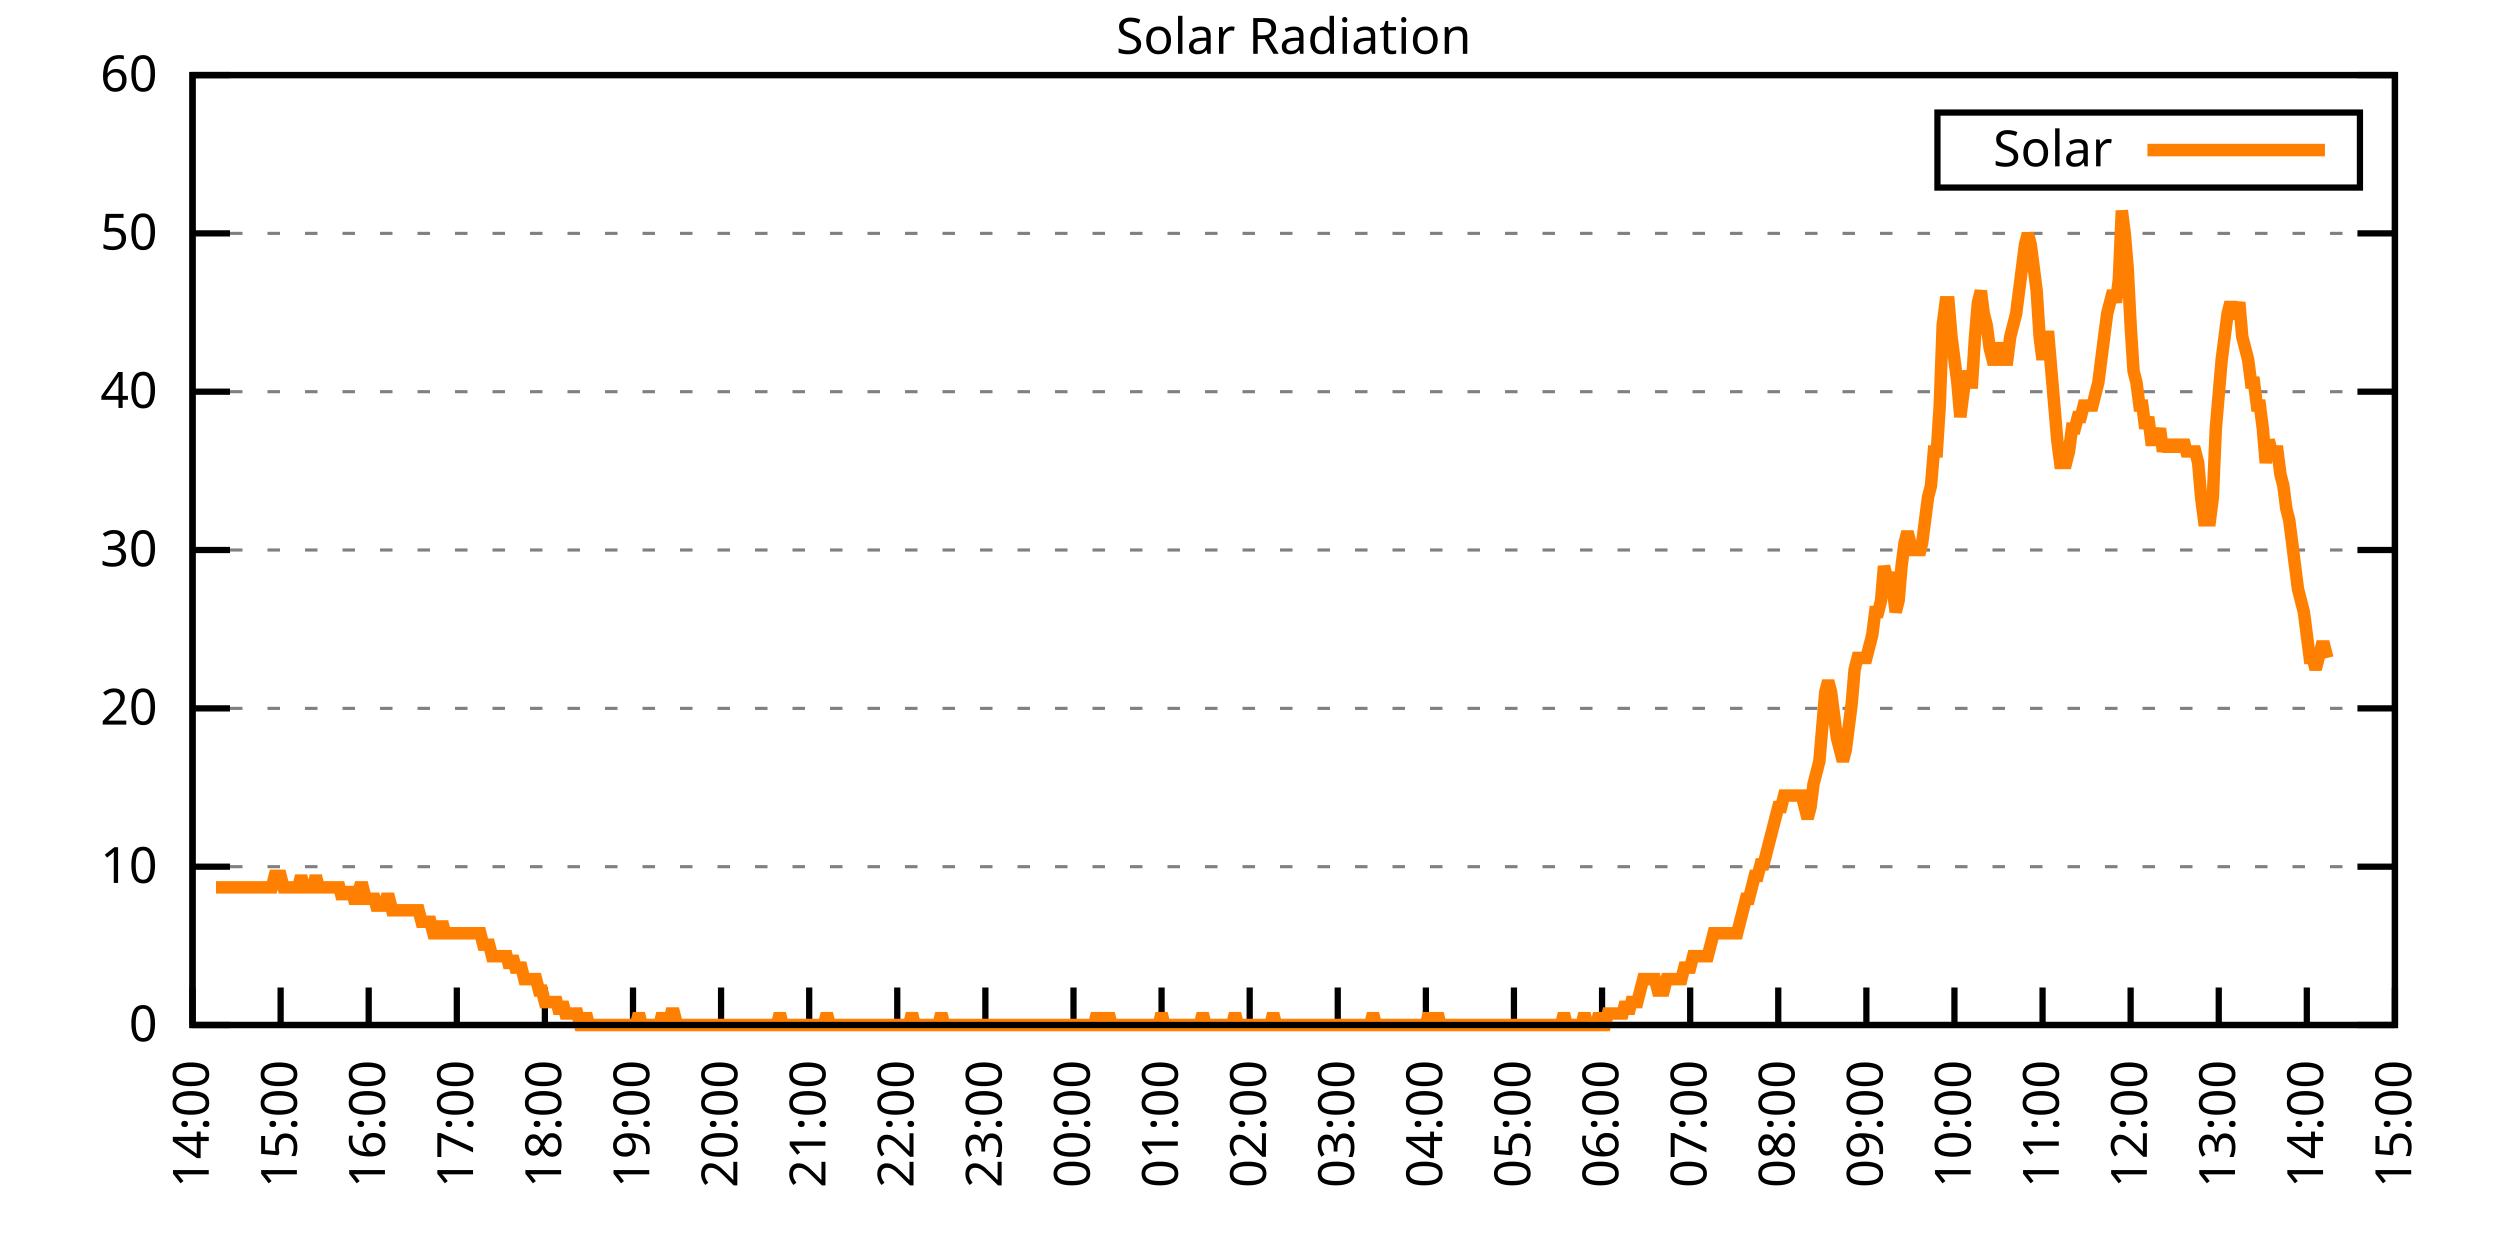
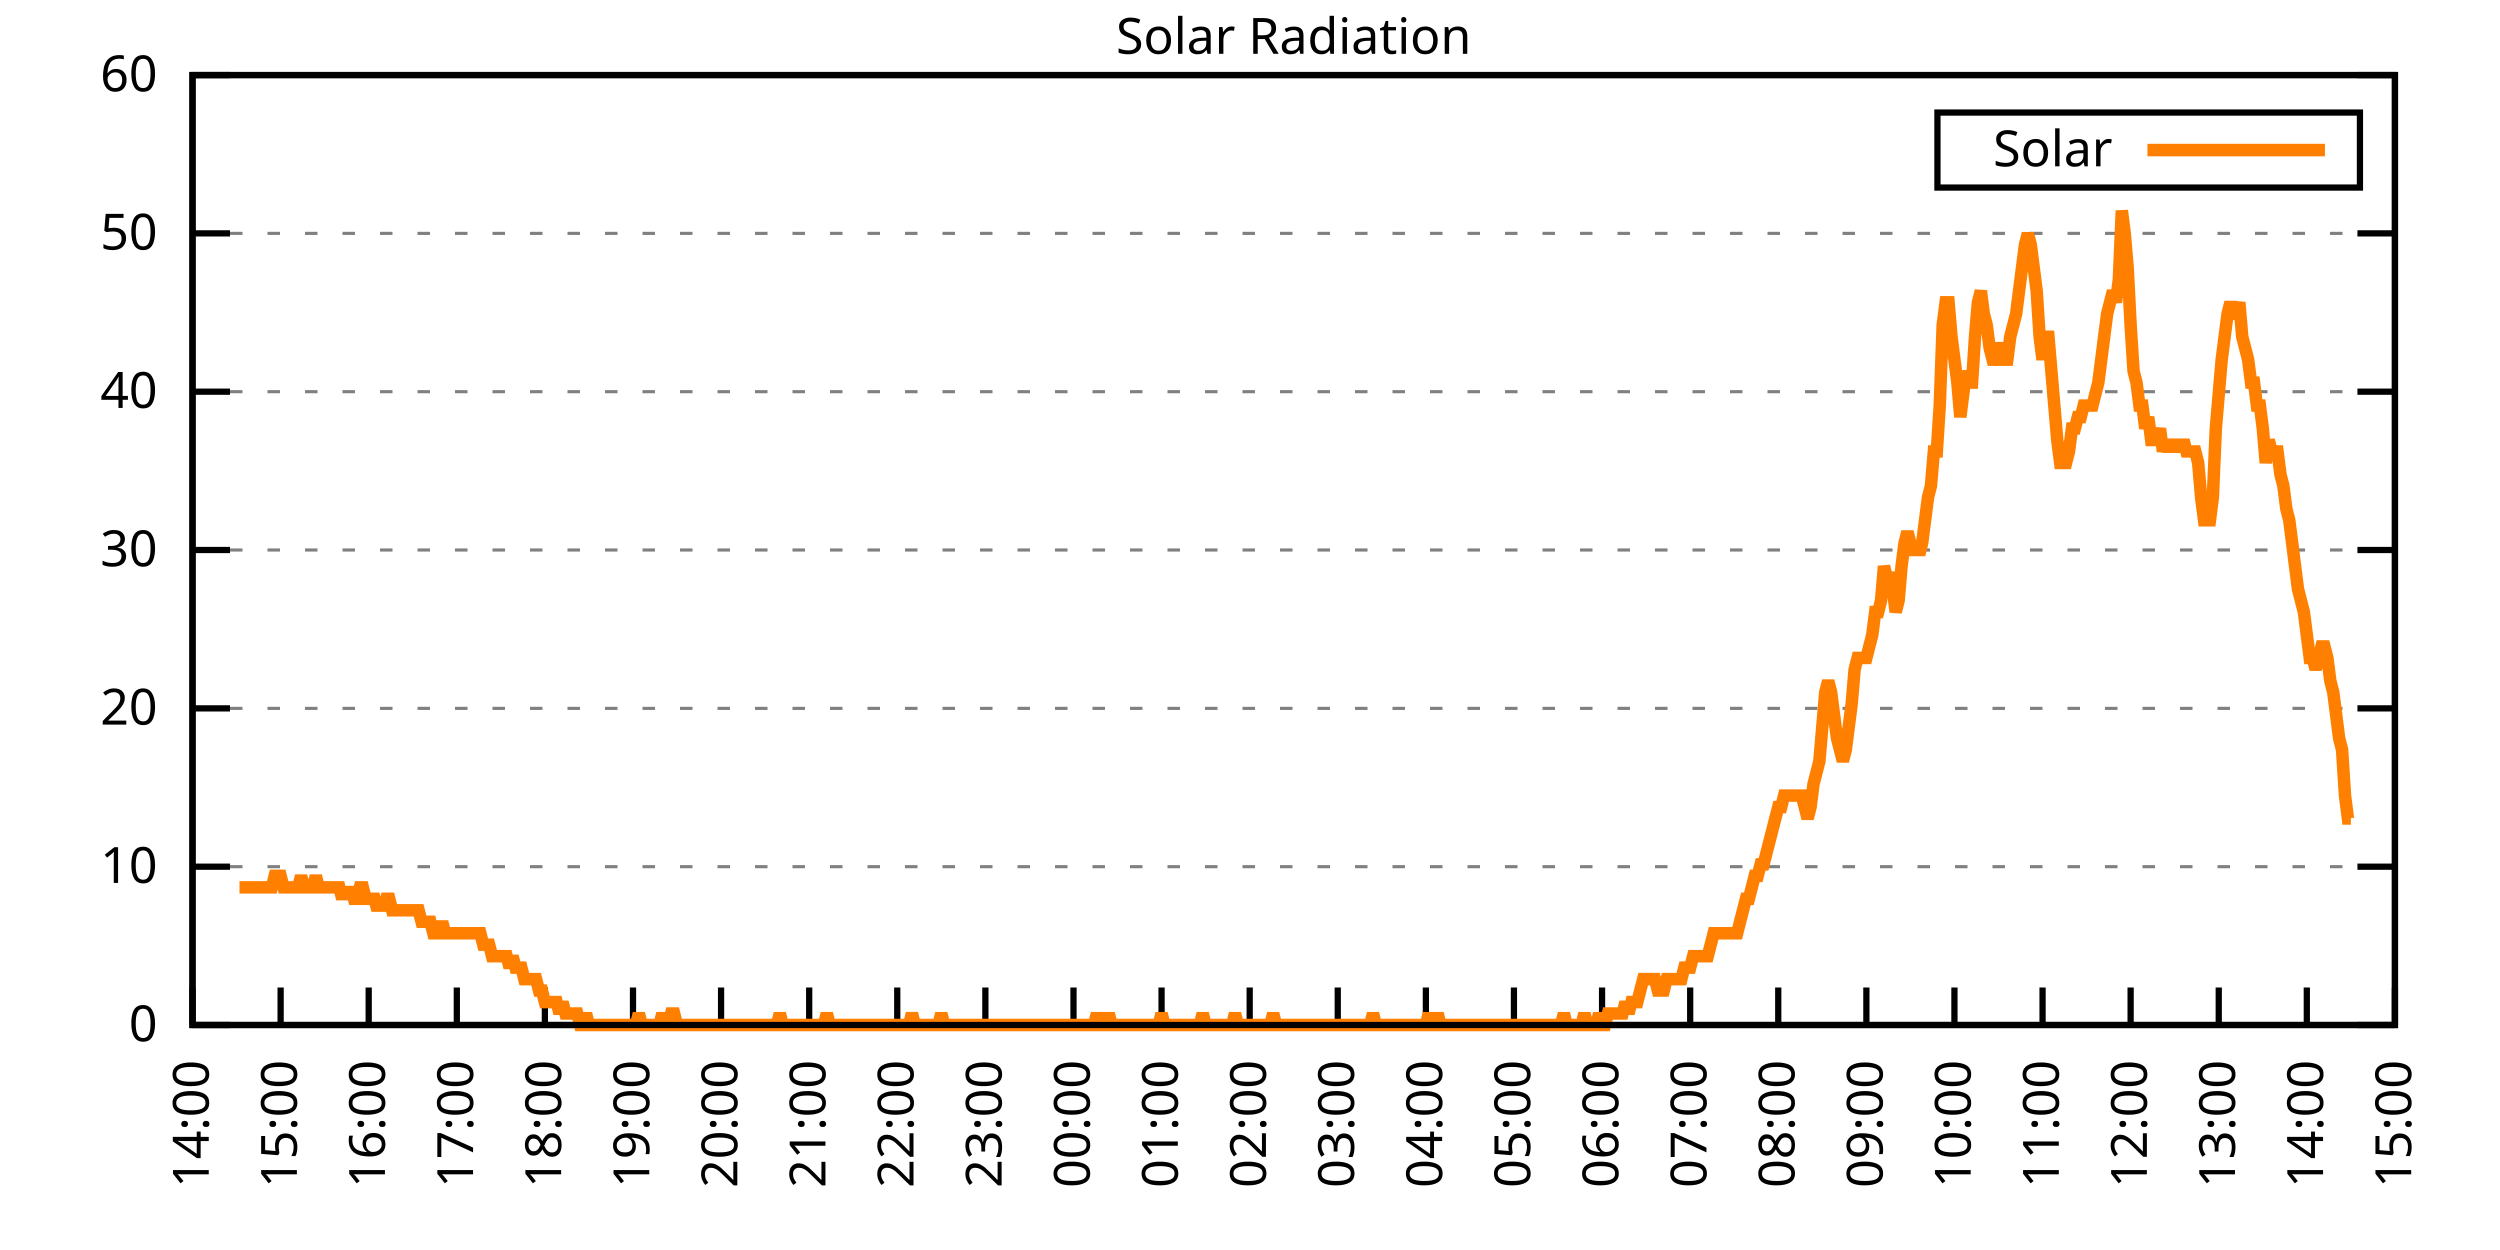
<svg xmlns="http://www.w3.org/2000/svg" xmlns:xlink="http://www.w3.org/1999/xlink" width="400" height="200" viewBox="0 0 400 200">
  <g id="gnuplot_canvas">
    <rect x="0" y="0" width="400" height="200" fill="none" />
    <defs>
      <circle id="gpDot" r="0.5" stroke-width="0.5" stroke="currentColor" />
      <path id="gpPt0" stroke-width="0.333" stroke="currentColor" d="M-1,0 h2 M0,-1 v2" />
      <path id="gpPt1" stroke-width="0.333" stroke="currentColor" d="M-1,-1 L1,1 M1,-1 L-1,1" />
      <path id="gpPt2" stroke-width="0.333" stroke="currentColor" d="M-1,0 L1,0 M0,-1 L0,1 M-1,-1 L1,1 M-1,1 L1,-1" />
      <rect id="gpPt3" stroke-width="0.333" stroke="currentColor" x="-1" y="-1" width="2" height="2" />
      <rect id="gpPt4" stroke-width="0.333" stroke="currentColor" fill="currentColor" x="-1" y="-1" width="2" height="2" />
      <circle id="gpPt5" stroke-width="0.333" stroke="currentColor" cx="0" cy="0" r="1" />
      <use xlink:href="#gpPt5" id="gpPt6" fill="currentColor" stroke="none" />
      <path id="gpPt7" stroke-width="0.333" stroke="currentColor" d="M0,-1.33 L-1.33,0.67 L1.33,0.67 z" />
      <use xlink:href="#gpPt7" id="gpPt8" fill="currentColor" stroke="none" />
      <use xlink:href="#gpPt7" id="gpPt9" stroke="currentColor" transform="rotate(180)" />
      <use xlink:href="#gpPt9" id="gpPt10" fill="currentColor" stroke="none" />
      <use xlink:href="#gpPt3" id="gpPt11" stroke="currentColor" transform="rotate(45)" />
      <use xlink:href="#gpPt11" id="gpPt12" fill="currentColor" stroke="none" />
      <path id="gpPt13" stroke-width="0.333" stroke="currentColor" d="M0,1.330 L1.265,0.411 L0.782,-1.067 L-0.782,-1.076 L-1.265,0.411 z" />
      <use xlink:href="#gpPt13" id="gpPt14" fill="currentColor" stroke="none" />
      <filter id="textbox" filterUnits="objectBoundingBox" x="0" y="0" height="1" width="1">
        <feFlood flood-color="white" flood-opacity="1" result="bgnd" />
        <feComposite in="SourceGraphic" in2="bgnd" operator="atop" />
      </filter>
      <filter id="greybox" filterUnits="objectBoundingBox" x="0" y="0" height="1" width="1">
        <feFlood flood-color="lightgrey" flood-opacity="1" result="grey" />
        <feComposite in="SourceGraphic" in2="grey" operator="atop" />
      </filter>
    </defs>
    <g fill="none" color="white" stroke="currentColor" stroke-width="1.00" stroke-linecap="butt" stroke-linejoin="miter">
</g>
    <g fill="none" color="black" stroke="currentColor" stroke-width="1.00" stroke-linecap="butt" stroke-linejoin="miter">
      <g stroke="none" shape-rendering="crispEdges">
        <polygon fill="rgb(255, 255, 255)" points="30.80,164.00 383.18,164.00 383.18,12.02 30.80,12.02 " />
      </g>
    </g>
    <g fill="none" color="black" stroke="currentColor" stroke-width="1.00" stroke-linecap="butt" stroke-linejoin="miter">
</g>
    <g fill="none" color="black" stroke="black" stroke-width="0.50" stroke-linecap="butt" stroke-linejoin="miter">
</g>
    <g fill="none" color="gray" stroke="currentColor" stroke-width="0.50" stroke-linecap="butt" stroke-linejoin="miter">
      <path stroke="gray" stroke-dasharray="2,4" class="gridline" d="M30.80,164.00 L383.19,164.00  " />
    </g>
    <g fill="none" color="gray" stroke="gray" stroke-width="1.00" stroke-linecap="butt" stroke-linejoin="miter">
</g>
    <g fill="none" color="black" stroke="currentColor" stroke-width="1.00" stroke-linecap="butt" stroke-linejoin="miter">
      <path stroke="black" d="M30.80,164.00 L36.80,164.00 M383.19,164.00 L377.19,164.00  " />
      <g transform="translate(25.20,166.60)" stroke="none" fill="black" font-family="Sans" font-size="8.00" text-anchor="end">
        <text>
          <tspan font-family="Sans"> 0</tspan>
        </text>
      </g>
    </g>
    <g fill="none" color="black" stroke="currentColor" stroke-width="1.00" stroke-linecap="butt" stroke-linejoin="miter">
</g>
    <g fill="none" color="black" stroke="black" stroke-width="0.50" stroke-linecap="butt" stroke-linejoin="miter">
</g>
    <g fill="none" color="gray" stroke="currentColor" stroke-width="0.50" stroke-linecap="butt" stroke-linejoin="miter">
      <path stroke="gray" stroke-dasharray="2,4" class="gridline" d="M30.80,138.67 L383.19,138.67  " />
    </g>
    <g fill="none" color="gray" stroke="gray" stroke-width="1.00" stroke-linecap="butt" stroke-linejoin="miter">
</g>
    <g fill="none" color="black" stroke="currentColor" stroke-width="1.00" stroke-linecap="butt" stroke-linejoin="miter">
      <path stroke="black" d="M30.80,138.67 L36.80,138.67 M383.19,138.67 L377.19,138.67  " />
      <g transform="translate(25.20,141.27)" stroke="none" fill="black" font-family="Sans" font-size="8.00" text-anchor="end">
        <text>
          <tspan font-family="Sans"> 10</tspan>
        </text>
      </g>
    </g>
    <g fill="none" color="black" stroke="currentColor" stroke-width="1.00" stroke-linecap="butt" stroke-linejoin="miter">
</g>
    <g fill="none" color="black" stroke="black" stroke-width="0.50" stroke-linecap="butt" stroke-linejoin="miter">
</g>
    <g fill="none" color="gray" stroke="currentColor" stroke-width="0.50" stroke-linecap="butt" stroke-linejoin="miter">
      <path stroke="gray" stroke-dasharray="2,4" class="gridline" d="M30.80,113.34 L383.19,113.34  " />
    </g>
    <g fill="none" color="gray" stroke="gray" stroke-width="1.00" stroke-linecap="butt" stroke-linejoin="miter">
</g>
    <g fill="none" color="black" stroke="currentColor" stroke-width="1.00" stroke-linecap="butt" stroke-linejoin="miter">
      <path stroke="black" d="M30.80,113.34 L36.80,113.34 M383.19,113.34 L377.19,113.34  " />
      <g transform="translate(25.20,115.94)" stroke="none" fill="black" font-family="Sans" font-size="8.00" text-anchor="end">
        <text>
          <tspan font-family="Sans"> 20</tspan>
        </text>
      </g>
    </g>
    <g fill="none" color="black" stroke="currentColor" stroke-width="1.00" stroke-linecap="butt" stroke-linejoin="miter">
</g>
    <g fill="none" color="black" stroke="black" stroke-width="0.50" stroke-linecap="butt" stroke-linejoin="miter">
</g>
    <g fill="none" color="gray" stroke="currentColor" stroke-width="0.50" stroke-linecap="butt" stroke-linejoin="miter">
      <path stroke="gray" stroke-dasharray="2,4" class="gridline" d="M30.80,88.00 L383.19,88.00  " />
    </g>
    <g fill="none" color="gray" stroke="gray" stroke-width="1.00" stroke-linecap="butt" stroke-linejoin="miter">
</g>
    <g fill="none" color="black" stroke="currentColor" stroke-width="1.00" stroke-linecap="butt" stroke-linejoin="miter">
      <path stroke="black" d="M30.80,88.00 L36.80,88.00 M383.19,88.00 L377.19,88.00  " />
      <g transform="translate(25.20,90.60)" stroke="none" fill="black" font-family="Sans" font-size="8.00" text-anchor="end">
        <text>
          <tspan font-family="Sans"> 30</tspan>
        </text>
      </g>
    </g>
    <g fill="none" color="black" stroke="currentColor" stroke-width="1.00" stroke-linecap="butt" stroke-linejoin="miter">
</g>
    <g fill="none" color="black" stroke="black" stroke-width="0.50" stroke-linecap="butt" stroke-linejoin="miter">
</g>
    <g fill="none" color="gray" stroke="currentColor" stroke-width="0.50" stroke-linecap="butt" stroke-linejoin="miter">
      <path stroke="gray" stroke-dasharray="2,4" class="gridline" d="M30.80,62.67 L383.19,62.67  " />
    </g>
    <g fill="none" color="gray" stroke="gray" stroke-width="1.00" stroke-linecap="butt" stroke-linejoin="miter">
</g>
    <g fill="none" color="black" stroke="currentColor" stroke-width="1.00" stroke-linecap="butt" stroke-linejoin="miter">
      <path stroke="black" d="M30.80,62.67 L36.80,62.67 M383.19,62.67 L377.19,62.67  " />
      <g transform="translate(25.20,65.27)" stroke="none" fill="black" font-family="Sans" font-size="8.00" text-anchor="end">
        <text>
          <tspan font-family="Sans"> 40</tspan>
        </text>
      </g>
    </g>
    <g fill="none" color="black" stroke="currentColor" stroke-width="1.00" stroke-linecap="butt" stroke-linejoin="miter">
</g>
    <g fill="none" color="black" stroke="black" stroke-width="0.50" stroke-linecap="butt" stroke-linejoin="miter">
</g>
    <g fill="none" color="gray" stroke="currentColor" stroke-width="0.50" stroke-linecap="butt" stroke-linejoin="miter">
      <path stroke="gray" stroke-dasharray="2,4" class="gridline" d="M30.80,37.34 L383.19,37.34  " />
    </g>
    <g fill="none" color="gray" stroke="gray" stroke-width="1.00" stroke-linecap="butt" stroke-linejoin="miter">
</g>
    <g fill="none" color="black" stroke="currentColor" stroke-width="1.00" stroke-linecap="butt" stroke-linejoin="miter">
      <path stroke="black" d="M30.80,37.34 L36.80,37.34 M383.19,37.34 L377.19,37.34  " />
      <g transform="translate(25.20,39.94)" stroke="none" fill="black" font-family="Sans" font-size="8.00" text-anchor="end">
        <text>
          <tspan font-family="Sans"> 50</tspan>
        </text>
      </g>
    </g>
    <g fill="none" color="black" stroke="currentColor" stroke-width="1.00" stroke-linecap="butt" stroke-linejoin="miter">
</g>
    <g fill="none" color="black" stroke="black" stroke-width="0.50" stroke-linecap="butt" stroke-linejoin="miter">
</g>
    <g fill="none" color="gray" stroke="currentColor" stroke-width="0.50" stroke-linecap="butt" stroke-linejoin="miter">
      <path stroke="gray" stroke-dasharray="2,4" class="gridline" d="M30.80,12.01 L383.19,12.01  " />
    </g>
    <g fill="none" color="gray" stroke="gray" stroke-width="1.00" stroke-linecap="butt" stroke-linejoin="miter">
</g>
    <g fill="none" color="black" stroke="currentColor" stroke-width="1.00" stroke-linecap="butt" stroke-linejoin="miter">
      <path stroke="black" d="M30.80,12.01 L36.80,12.01 M383.19,12.01 L377.19,12.01  " />
      <g transform="translate(25.20,14.61)" stroke="none" fill="black" font-family="Sans" font-size="8.00" text-anchor="end">
        <text>
          <tspan font-family="Sans"> 60</tspan>
        </text>
      </g>
    </g>
    <g fill="none" color="black" stroke="currentColor" stroke-width="1.00" stroke-linecap="butt" stroke-linejoin="miter">
      <path stroke="black" d="M30.80,164.00 L30.80,158.00  " />
      <g transform="translate(33.40,169.60) rotate(270.00)" stroke="none" fill="black" font-family="Sans" font-size="8.00" text-anchor="end">
        <text>
          <tspan font-family="Sans">14:00</tspan>
        </text>
      </g>
    </g>
    <g fill="none" color="black" stroke="currentColor" stroke-width="1.00" stroke-linecap="butt" stroke-linejoin="miter">
      <path stroke="black" d="M44.90,164.00 L44.90,158.00  " />
      <g transform="translate(47.50,169.60) rotate(270.00)" stroke="none" fill="black" font-family="Sans" font-size="8.00" text-anchor="end">
        <text>
          <tspan font-family="Sans">15:00</tspan>
        </text>
      </g>
    </g>
    <g fill="none" color="black" stroke="currentColor" stroke-width="1.00" stroke-linecap="butt" stroke-linejoin="miter">
      <path stroke="black" d="M58.99,164.00 L58.99,158.00  " />
      <g transform="translate(61.59,169.60) rotate(270.00)" stroke="none" fill="black" font-family="Sans" font-size="8.00" text-anchor="end">
        <text>
          <tspan font-family="Sans">16:00</tspan>
        </text>
      </g>
    </g>
    <g fill="none" color="black" stroke="currentColor" stroke-width="1.00" stroke-linecap="butt" stroke-linejoin="miter">
      <path stroke="black" d="M73.09,164.00 L73.09,158.00  " />
      <g transform="translate(75.69,169.60) rotate(270.00)" stroke="none" fill="black" font-family="Sans" font-size="8.00" text-anchor="end">
        <text>
          <tspan font-family="Sans">17:00</tspan>
        </text>
      </g>
    </g>
    <g fill="none" color="black" stroke="currentColor" stroke-width="1.00" stroke-linecap="butt" stroke-linejoin="miter">
      <path stroke="black" d="M87.18,164.00 L87.18,158.00  " />
      <g transform="translate(89.78,169.60) rotate(270.00)" stroke="none" fill="black" font-family="Sans" font-size="8.00" text-anchor="end">
        <text>
          <tspan font-family="Sans">18:00</tspan>
        </text>
      </g>
    </g>
    <g fill="none" color="black" stroke="currentColor" stroke-width="1.00" stroke-linecap="butt" stroke-linejoin="miter">
      <path stroke="black" d="M101.28,164.00 L101.28,158.00  " />
      <g transform="translate(103.88,169.60) rotate(270.00)" stroke="none" fill="black" font-family="Sans" font-size="8.00" text-anchor="end">
        <text>
          <tspan font-family="Sans">19:00</tspan>
        </text>
      </g>
    </g>
    <g fill="none" color="black" stroke="currentColor" stroke-width="1.00" stroke-linecap="butt" stroke-linejoin="miter">
      <path stroke="black" d="M115.37,164.00 L115.37,158.00  " />
      <g transform="translate(117.97,169.60) rotate(270.00)" stroke="none" fill="black" font-family="Sans" font-size="8.00" text-anchor="end">
        <text>
          <tspan font-family="Sans">20:00</tspan>
        </text>
      </g>
    </g>
    <g fill="none" color="black" stroke="currentColor" stroke-width="1.00" stroke-linecap="butt" stroke-linejoin="miter">
      <path stroke="black" d="M129.47,164.00 L129.47,158.00  " />
      <g transform="translate(132.07,169.60) rotate(270.00)" stroke="none" fill="black" font-family="Sans" font-size="8.00" text-anchor="end">
        <text>
          <tspan font-family="Sans">21:00</tspan>
        </text>
      </g>
    </g>
    <g fill="none" color="black" stroke="currentColor" stroke-width="1.00" stroke-linecap="butt" stroke-linejoin="miter">
      <path stroke="black" d="M143.56,164.00 L143.56,158.00  " />
      <g transform="translate(146.16,169.60) rotate(270.00)" stroke="none" fill="black" font-family="Sans" font-size="8.00" text-anchor="end">
        <text>
          <tspan font-family="Sans">22:00</tspan>
        </text>
      </g>
    </g>
    <g fill="none" color="black" stroke="currentColor" stroke-width="1.00" stroke-linecap="butt" stroke-linejoin="miter">
      <path stroke="black" d="M157.66,164.00 L157.66,158.00  " />
      <g transform="translate(160.26,169.60) rotate(270.00)" stroke="none" fill="black" font-family="Sans" font-size="8.00" text-anchor="end">
        <text>
          <tspan font-family="Sans">23:00</tspan>
        </text>
      </g>
    </g>
    <g fill="none" color="black" stroke="currentColor" stroke-width="1.00" stroke-linecap="butt" stroke-linejoin="miter">
      <path stroke="black" d="M171.76,164.00 L171.76,158.00  " />
      <g transform="translate(174.36,169.60) rotate(270.00)" stroke="none" fill="black" font-family="Sans" font-size="8.00" text-anchor="end">
        <text>
          <tspan font-family="Sans">00:00</tspan>
        </text>
      </g>
    </g>
    <g fill="none" color="black" stroke="currentColor" stroke-width="1.00" stroke-linecap="butt" stroke-linejoin="miter">
      <path stroke="black" d="M185.85,164.00 L185.85,158.00  " />
      <g transform="translate(188.45,169.60) rotate(270.00)" stroke="none" fill="black" font-family="Sans" font-size="8.00" text-anchor="end">
        <text>
          <tspan font-family="Sans">01:00</tspan>
        </text>
      </g>
    </g>
    <g fill="none" color="black" stroke="currentColor" stroke-width="1.00" stroke-linecap="butt" stroke-linejoin="miter">
      <path stroke="black" d="M199.95,164.00 L199.95,158.00  " />
      <g transform="translate(202.55,169.60) rotate(270.00)" stroke="none" fill="black" font-family="Sans" font-size="8.00" text-anchor="end">
        <text>
          <tspan font-family="Sans">02:00</tspan>
        </text>
      </g>
    </g>
    <g fill="none" color="black" stroke="currentColor" stroke-width="1.00" stroke-linecap="butt" stroke-linejoin="miter">
      <path stroke="black" d="M214.04,164.00 L214.04,158.00  " />
      <g transform="translate(216.64,169.60) rotate(270.00)" stroke="none" fill="black" font-family="Sans" font-size="8.00" text-anchor="end">
        <text>
          <tspan font-family="Sans">03:00</tspan>
        </text>
      </g>
    </g>
    <g fill="none" color="black" stroke="currentColor" stroke-width="1.00" stroke-linecap="butt" stroke-linejoin="miter">
      <path stroke="black" d="M228.14,164.00 L228.14,158.00  " />
      <g transform="translate(230.74,169.60) rotate(270.00)" stroke="none" fill="black" font-family="Sans" font-size="8.00" text-anchor="end">
        <text>
          <tspan font-family="Sans">04:00</tspan>
        </text>
      </g>
    </g>
    <g fill="none" color="black" stroke="currentColor" stroke-width="1.00" stroke-linecap="butt" stroke-linejoin="miter">
      <path stroke="black" d="M242.23,164.00 L242.23,158.00  " />
      <g transform="translate(244.83,169.60) rotate(270.00)" stroke="none" fill="black" font-family="Sans" font-size="8.00" text-anchor="end">
        <text>
          <tspan font-family="Sans">05:00</tspan>
        </text>
      </g>
    </g>
    <g fill="none" color="black" stroke="currentColor" stroke-width="1.00" stroke-linecap="butt" stroke-linejoin="miter">
      <path stroke="black" d="M256.33,164.00 L256.33,158.00  " />
      <g transform="translate(258.93,169.60) rotate(270.00)" stroke="none" fill="black" font-family="Sans" font-size="8.00" text-anchor="end">
        <text>
          <tspan font-family="Sans">06:00</tspan>
        </text>
      </g>
    </g>
    <g fill="none" color="black" stroke="currentColor" stroke-width="1.00" stroke-linecap="butt" stroke-linejoin="miter">
      <path stroke="black" d="M270.43,164.00 L270.43,158.00  " />
      <g transform="translate(273.03,169.60) rotate(270.00)" stroke="none" fill="black" font-family="Sans" font-size="8.00" text-anchor="end">
        <text>
          <tspan font-family="Sans">07:00</tspan>
        </text>
      </g>
    </g>
    <g fill="none" color="black" stroke="currentColor" stroke-width="1.00" stroke-linecap="butt" stroke-linejoin="miter">
      <path stroke="black" d="M284.52,164.00 L284.52,158.00  " />
      <g transform="translate(287.12,169.60) rotate(270.00)" stroke="none" fill="black" font-family="Sans" font-size="8.00" text-anchor="end">
        <text>
          <tspan font-family="Sans">08:00</tspan>
        </text>
      </g>
    </g>
    <g fill="none" color="black" stroke="currentColor" stroke-width="1.00" stroke-linecap="butt" stroke-linejoin="miter">
      <path stroke="black" d="M298.62,164.00 L298.62,158.00  " />
      <g transform="translate(301.22,169.60) rotate(270.00)" stroke="none" fill="black" font-family="Sans" font-size="8.00" text-anchor="end">
        <text>
          <tspan font-family="Sans">09:00</tspan>
        </text>
      </g>
    </g>
    <g fill="none" color="black" stroke="currentColor" stroke-width="1.00" stroke-linecap="butt" stroke-linejoin="miter">
      <path stroke="black" d="M312.71,164.00 L312.71,158.00  " />
      <g transform="translate(315.31,169.60) rotate(270.00)" stroke="none" fill="black" font-family="Sans" font-size="8.00" text-anchor="end">
        <text>
          <tspan font-family="Sans">10:00</tspan>
        </text>
      </g>
    </g>
    <g fill="none" color="black" stroke="currentColor" stroke-width="1.00" stroke-linecap="butt" stroke-linejoin="miter">
      <path stroke="black" d="M326.81,164.00 L326.81,158.00  " />
      <g transform="translate(329.41,169.60) rotate(270.00)" stroke="none" fill="black" font-family="Sans" font-size="8.00" text-anchor="end">
        <text>
          <tspan font-family="Sans">11:00</tspan>
        </text>
      </g>
    </g>
    <g fill="none" color="black" stroke="currentColor" stroke-width="1.00" stroke-linecap="butt" stroke-linejoin="miter">
      <path stroke="black" d="M340.90,164.00 L340.90,158.00  " />
      <g transform="translate(343.50,169.60) rotate(270.00)" stroke="none" fill="black" font-family="Sans" font-size="8.00" text-anchor="end">
        <text>
          <tspan font-family="Sans">12:00</tspan>
        </text>
      </g>
    </g>
    <g fill="none" color="black" stroke="currentColor" stroke-width="1.00" stroke-linecap="butt" stroke-linejoin="miter">
      <path stroke="black" d="M355.00,164.00 L355.00,158.00  " />
      <g transform="translate(357.60,169.60) rotate(270.00)" stroke="none" fill="black" font-family="Sans" font-size="8.00" text-anchor="end">
        <text>
          <tspan font-family="Sans">13:00</tspan>
        </text>
      </g>
    </g>
    <g fill="none" color="black" stroke="currentColor" stroke-width="1.00" stroke-linecap="butt" stroke-linejoin="miter">
      <path stroke="black" d="M369.09,164.00 L369.09,158.00  " />
      <g transform="translate(371.69,169.60) rotate(270.00)" stroke="none" fill="black" font-family="Sans" font-size="8.00" text-anchor="end">
        <text>
          <tspan font-family="Sans">14:00</tspan>
        </text>
      </g>
    </g>
    <g fill="none" color="black" stroke="currentColor" stroke-width="1.00" stroke-linecap="butt" stroke-linejoin="miter">
      <path stroke="black" d="M383.19,164.00 L383.19,158.00  " />
      <g transform="translate(385.79,169.60) rotate(270.00)" stroke="none" fill="black" font-family="Sans" font-size="8.00" text-anchor="end">
        <text>
          <tspan font-family="Sans">15:00</tspan>
        </text>
      </g>
    </g>
    <g fill="none" color="black" stroke="currentColor" stroke-width="1.00" stroke-linecap="butt" stroke-linejoin="miter">
</g>
    <g fill="none" color="black" stroke="currentColor" stroke-width="1.00" stroke-linecap="butt" stroke-linejoin="miter">
      <path stroke="black" d="M30.80,12.01 L30.80,164.00 L383.19,164.00 L383.19,12.01 L30.80,12.01 Z  " />
    </g>
    <g fill="none" color="black" stroke="currentColor" stroke-width="1.00" stroke-linecap="butt" stroke-linejoin="miter">
</g>
    <g fill="none" color="black" stroke="currentColor" stroke-width="1.00" stroke-linecap="butt" stroke-linejoin="miter">
      <path stroke="black" d="M309.99,30.01 L309.99,18.01 L377.59,18.01 L377.59,30.01 L309.99,30.01 Z  " />
    </g>
    <g id="Solar_Radiation_plot_1">
      <g fill="none" color="white" stroke="black" stroke-width="2.00" stroke-linecap="butt" stroke-linejoin="miter">
</g>
      <g fill="none" color="black" stroke="currentColor" stroke-width="2.00" stroke-linecap="butt" stroke-linejoin="miter">
        <g transform="translate(337.99,26.61)" stroke="none" fill="black" font-family="Sans" font-size="8.00" text-anchor="end">
          <text>
            <tspan font-family="Sans">Solar</tspan>
          </text>
        </g>
      </g>
      <g fill="none" color="black" stroke="currentColor" stroke-width="2.00" stroke-linecap="butt" stroke-linejoin="miter">
-         <path stroke="rgb(255, 127,   0)" d="M343.59,24.01 L371.99,24.01 M34.56,141.98 L35.03,141.98 L35.50,141.98 L35.97,141.98 L36.44,141.98 L36.91,141.98   L37.38,141.98 L37.85,141.98 L38.32,141.98 L38.79,141.98 L39.26,141.98 L39.73,141.98 L40.20,141.98 L40.67,141.98   L41.14,141.98 L41.61,141.98 L42.08,141.98 L42.55,141.98 L43.02,141.98 L43.49,141.98 L43.96,140.14 L44.43,140.14   L44.90,140.14 L45.37,141.98 L45.84,141.98 L46.31,141.98 L46.78,141.98 L47.24,141.98 L47.71,141.98 L48.18,140.14   L48.65,141.98 L49.12,141.98 L49.59,141.98 L50.06,141.98 L50.53,140.14 L51.00,141.98 L51.47,141.98 L51.94,141.98   L52.41,141.98 L52.88,141.98 L53.35,141.98 L53.82,141.98 L54.29,141.98 L54.76,143.81 L55.23,141.98 L55.70,143.81   L56.17,141.98 L56.64,143.81 L57.11,143.81 L57.58,141.98 L58.05,141.98 L58.52,143.81 L58.99,143.81 L59.46,143.81   L59.93,143.81 L60.40,145.65 L60.87,143.81 L61.34,145.65 L61.81,143.81 L62.28,143.81 L62.75,145.65 L63.22,145.65   L63.69,145.65 L64.16,145.65 L64.63,145.65 L65.10,145.65 L65.57,145.65 L66.04,145.65 L66.51,145.65 L66.98,145.65   L67.45,147.48 L67.92,147.48 L68.39,147.48 L68.86,147.48 L69.33,149.32 L69.80,149.32 L70.27,149.32 L70.74,147.48   L71.21,149.32 L71.68,149.32 L72.15,149.32 L72.62,149.32 L73.09,149.32 L73.56,149.32 L74.03,149.32 L74.50,149.32   L74.97,149.32 L75.44,149.32 L75.91,149.32 L76.38,149.32 L76.85,149.32 L77.32,151.15 L77.79,151.15 L78.26,151.15   L78.73,152.99 L79.19,152.99 L79.66,152.99 L80.13,152.99 L80.60,152.99 L81.07,152.99 L81.54,154.82 L82.01,152.99   L82.48,154.82 L82.95,154.82 L83.42,154.82 L83.89,156.66 L84.36,156.66 L84.83,156.66 L85.30,156.66 L85.77,156.66   L86.24,158.49 L86.71,158.49 L87.18,160.33 L87.65,160.33 L88.12,160.33 L88.59,160.33 L89.06,160.33 L89.53,162.16   L90.00,160.33 L90.47,162.16 L90.94,162.16 L91.41,162.16 L91.88,162.16 L92.35,162.16 L92.82,164.00 L93.29,164.00   L93.76,162.16 L94.23,164.00 L94.70,164.00 L95.17,164.00 L95.64,164.00 L96.11,164.00 L96.58,164.00 L97.05,164.00   L97.52,164.00 L97.99,164.00 L98.46,164.00 L98.93,164.00 L99.40,164.00 L99.87,164.00 L100.34,164.00 L100.81,164.00   L101.28,164.00 L101.75,164.00 L102.22,162.16 L102.69,164.00 L103.16,164.00 L103.63,164.00 L104.10,164.00 L104.57,164.00   L105.04,164.00 L105.51,164.00 L105.98,162.16 L106.45,164.00 L106.92,164.00 L107.39,162.16 L107.86,162.16 L108.33,164.00   L108.80,164.00 L109.27,164.00 L109.74,164.00 L110.21,164.00 L110.68,164.00 L111.14,164.00 L111.61,164.00 L112.08,164.00   L112.55,164.00 L113.02,164.00 L113.49,164.00 L113.96,164.00 L114.43,164.00 L114.90,164.00 L115.37,164.00 L115.84,164.00   L116.31,164.00 L116.78,164.00 L117.25,164.00 L117.72,164.00 L118.19,164.00 L118.66,164.00 L119.13,164.00 L119.60,164.00   L120.07,164.00 L120.54,164.00 L121.01,164.00 L121.48,164.00 L121.95,164.00 L122.42,164.00 L122.89,164.00 L123.36,164.00   L123.83,164.00 L124.30,164.00 L124.77,162.16 L125.24,164.00 L125.71,164.00 L126.18,164.00 L126.65,164.00 L127.12,164.00   L127.59,164.00 L128.06,164.00 L128.53,164.00 L129.00,164.00 L129.47,164.00 L129.94,164.00 L130.41,164.00 L130.88,164.00   L131.35,164.00 L131.82,164.00 L132.29,162.16 L132.76,164.00 L133.23,164.00 L133.70,164.00 L134.17,164.00 L134.64,164.00   L135.11,164.00 L135.58,164.00 L136.05,164.00 L136.52,164.00 L136.99,164.00 L137.46,164.00 L137.93,164.00 L138.40,164.00   L138.87,164.00 L139.34,164.00 L139.81,164.00 L140.28,164.00 L140.75,164.00 L141.22,164.00 L141.69,164.00 L142.16,164.00   L142.63,164.00 L143.09,164.00 L143.56,164.00 L144.03,164.00 L144.50,164.00 L144.97,164.00 L145.44,164.00 L145.91,162.16   L146.38,164.00 L146.85,164.00 L147.32,164.00 L147.79,164.00 L148.26,164.00 L148.73,164.00 L149.20,164.00 L149.67,164.00   L150.14,164.00 L150.61,162.16 L151.08,164.00 L151.55,164.00 L152.02,164.00 L152.49,164.00 L152.96,164.00 L153.43,164.00   L153.90,164.00 L154.37,164.00 L154.84,164.00 L155.31,164.00 L155.78,164.00 L156.25,164.00 L156.72,164.00 L157.19,164.00   L157.66,164.00 L158.13,164.00 L158.60,164.00 L159.07,164.00 L159.54,164.00 L160.01,164.00 L160.48,164.00 L160.95,164.00   L161.42,164.00 L161.89,164.00 L162.36,164.00 L162.83,164.00 L163.30,164.00 L163.77,164.00 L164.24,164.00 L164.71,164.00   L165.18,164.00 L165.65,164.00 L166.12,164.00 L166.59,164.00 L167.06,164.00 L167.53,164.00 L168.00,164.00 L168.47,164.00   L168.94,164.00 L169.41,164.00 L169.88,164.00 L170.35,164.00 L170.82,164.00 L171.29,164.00 L171.76,164.00 L172.23,164.00   L172.70,164.00 L173.17,164.00 L173.64,164.00 L174.11,164.00 L174.58,164.00 L175.04,164.00 L175.51,162.16 L175.98,164.00   L176.45,164.00 L176.92,164.00 L177.39,162.16 L177.86,164.00 L178.33,164.00 L178.80,164.00 L179.27,164.00 L179.74,164.00   L180.21,164.00 L180.68,164.00 L181.15,164.00 L181.62,164.00 L182.09,164.00 L182.56,164.00 L183.03,164.00 L183.50,164.00   L183.97,164.00 L184.44,164.00 L184.91,164.00 L185.38,164.00 L185.85,162.16 L186.32,164.00 L186.79,164.00 L187.26,164.00   L187.73,164.00 L188.20,164.00 L188.67,164.00 L189.14,164.00 L189.61,164.00 L190.08,164.00 L190.55,164.00 L191.02,164.00   L191.49,164.00 L191.96,164.00 L192.43,162.16 L192.90,164.00 L193.37,164.00 L193.84,164.00 L194.31,164.00 L194.78,164.00   L195.25,164.00 L195.72,164.00 L196.19,164.00 L196.66,164.00 L197.13,164.00 L197.60,162.16 L198.07,164.00 L198.54,164.00   L199.01,164.00 L199.48,164.00 L199.95,164.00 L200.42,164.00 L200.89,164.00 L201.36,164.00 L201.83,164.00 L202.30,164.00   L202.77,164.00 L203.24,164.00 L203.71,162.16 L204.18,164.00 L204.65,164.00 L205.12,164.00 L205.59,164.00 L206.06,164.00   L206.53,164.00 L207.00,164.00 L207.46,164.00 L207.93,164.00 L208.40,164.00 L208.87,164.00 L209.34,164.00 L209.81,164.00   L210.28,164.00 L210.75,164.00 L211.22,164.00 L211.69,164.00 L212.16,164.00 L212.63,164.00 L213.10,164.00 L213.57,164.00   L214.04,164.00 L214.51,164.00 L214.98,164.00 L215.45,164.00 L215.92,164.00 L216.39,164.00 L216.86,164.00 L217.33,164.00   L217.80,164.00 L218.27,164.00 L218.74,164.00 L219.21,164.00 L219.68,162.16 L220.15,164.00 L220.62,164.00 L221.09,164.00   L221.56,164.00 L222.03,164.00 L222.50,164.00 L222.97,164.00 L223.44,164.00 L223.91,164.00 L224.38,164.00 L224.85,164.00   L225.32,164.00 L225.79,164.00 L226.26,164.00 L226.73,164.00 L227.20,164.00 L227.67,164.00 L228.14,164.00 L228.61,162.16   L229.08,164.00 L229.55,164.00 L230.02,162.16 L230.49,164.00 L230.96,164.00 L231.43,164.00 L231.90,164.00 L232.37,164.00   L232.84,164.00 L233.31,164.00 L233.78,164.00 L234.25,164.00 L234.72,164.00 L235.19,164.00 L235.66,164.00 L236.13,164.00   L236.60,164.00 L237.07,164.00 L237.54,164.00 L238.01,164.00 L238.48,164.00 L238.95,164.00 L239.41,164.00 L239.88,164.00   L240.35,164.00 L240.82,164.00 L241.29,164.00 L241.76,164.00 L242.23,164.00 L242.70,164.00 L243.17,164.00 L243.64,164.00   L244.11,164.00 L244.58,164.00 L245.05,164.00 L245.52,164.00 L245.99,164.00 L246.46,164.00 L246.93,164.00 L247.40,164.00   L247.87,164.00 L248.34,164.00 L248.81,164.00 L249.28,164.00 L249.75,164.00 L250.22,162.16 L250.69,164.00 L251.16,164.00   L251.63,164.00 L252.10,164.00 L252.57,164.00 L253.04,164.00 L253.51,162.16 L253.98,164.00 L254.45,164.00 L254.92,164.00   L255.39,164.00 L255.86,162.16 L256.33,164.00 L256.80,164.00 L257.27,162.16 L257.74,162.16 L258.21,162.16 L258.68,162.16   L259.15,162.16 L259.62,162.16 L260.09,160.33 L260.56,162.16 L261.03,160.33 L261.50,160.33 L261.97,160.33 L262.44,158.49   L262.91,156.66 L263.38,156.66 L263.85,156.66 L264.32,156.66 L264.79,156.66 L265.26,158.49 L265.73,158.49 L266.20,158.49   L266.67,156.66 L267.14,156.66 L267.61,156.66 L268.08,156.66 L268.55,156.66 L269.02,156.66 L269.49,154.82 L269.96,154.82   L270.43,154.82 L270.90,152.99 L271.36,152.99 L271.83,152.99 L272.30,152.99 L272.77,152.99 L273.24,152.99 L273.71,151.15   L274.18,149.32 L274.65,149.32 L275.12,149.32 L275.59,149.32 L276.06,149.32 L276.53,149.32 L277.00,149.32 L277.47,149.32   L277.94,149.32 L278.41,147.48 L278.88,145.65 L279.35,143.81 L279.82,143.81 L280.29,141.98 L280.76,140.14 L281.23,140.14   L281.70,138.30 L282.17,138.30 L282.64,136.47 L283.11,134.63 L283.58,132.80 L284.05,130.96 L284.52,129.13 L284.99,129.13   L285.46,127.29 L285.93,127.29 L286.40,127.29 L286.87,127.29 L287.34,127.29 L287.81,127.29 L288.28,127.29 L288.75,129.13   L289.22,130.96 L289.69,129.13 L290.16,125.46 L290.63,123.62 L291.10,121.79 L291.57,116.28 L292.04,110.77 L292.51,108.94   L292.98,110.77 L293.45,114.44 L293.92,118.12 L294.39,119.95 L294.86,121.79 L295.33,119.95 L295.80,116.28 L296.27,112.61   L296.74,107.10 L297.21,105.27 L297.68,105.27 L298.15,105.27 L298.62,105.27 L299.09,103.43 L299.56,101.60 L300.03,97.93   L300.50,97.93 L300.97,96.09 L301.44,90.59 L301.91,92.42 L302.38,92.42 L302.85,94.26 L303.31,97.93 L303.78,96.09   L304.25,90.59 L304.72,86.91 L305.19,85.08 L305.66,86.91 L306.13,88.75 L306.60,86.91 L307.07,88.75 L307.54,86.91   L308.01,83.24 L308.48,79.57 L308.95,77.74 L309.42,72.23 L309.89,72.23 L310.36,64.89 L310.83,52.04 L311.30,48.37   L311.77,48.37 L312.24,53.88 L312.71,57.55 L313.18,61.22 L313.65,66.73 L314.12,63.05 L314.59,59.38 L315.06,61.22   L315.53,61.22 L316.00,53.88 L316.47,48.37 L316.94,46.54 L317.41,50.21 L317.88,52.04 L318.35,55.71 L318.82,57.55   L319.29,57.55 L319.76,55.71 L320.23,55.71 L320.70,57.55 L321.17,57.55 L321.64,53.88 L322.11,52.04 L322.58,50.21   L323.05,46.54 L323.52,42.87 L323.99,39.19 L324.46,37.36 L324.93,39.19 L325.40,42.87 L325.87,46.54 L326.34,53.88   L326.81,57.55 L327.28,53.88 L327.75,53.88 L328.22,59.38 L328.69,64.89 L329.16,70.40 L329.63,74.07 L330.10,74.07   L330.57,74.07 L331.04,72.23 L331.51,68.56 L331.98,68.56 L332.45,66.73 L332.92,66.73 L333.39,64.89 L333.86,64.89   L334.33,64.89 L334.80,64.89 L335.26,63.05 L335.73,61.22 L336.20,57.55 L336.67,53.88 L337.14,50.21 L337.61,48.37   L338.08,46.54 L338.55,48.37 L339.02,44.70 L339.49,33.69 L339.96,37.36 L340.43,42.87 L340.90,52.04 L341.37,59.38   L341.84,61.22 L342.31,64.89 L342.78,64.89 L343.25,68.56 L343.72,66.73 L344.19,70.40 L344.66,70.40 L345.13,70.40   L345.60,68.56 L346.07,72.23 L346.54,70.40 L347.01,72.23 L347.48,70.40 L347.95,72.23 L348.42,70.40 L348.89,72.23   L349.36,70.40 L349.83,72.23 L350.30,72.23 L350.77,72.23 L351.24,72.23 L351.71,74.07 L352.18,79.57 L352.65,83.24   L353.12,83.24 L353.59,83.24 L354.06,79.57 L354.53,68.56 L355.00,63.05 L355.47,57.55 L355.94,53.88 L356.41,50.21   L356.88,48.37 L357.35,50.21 L357.82,50.21 L358.29,48.37 L358.76,53.88 L359.23,55.71 L359.70,57.55 L360.17,61.22   L360.64,61.22 L361.11,64.89 L361.58,64.89 L362.05,68.56 L362.52,74.07 L362.99,70.40 L363.46,72.23 L363.93,72.23   L364.40,72.23 L364.87,75.90 L365.34,77.74 L365.81,81.41 L366.28,83.24 L366.75,86.91 L367.21,90.59 L367.68,94.26   L368.15,96.09 L368.62,97.93 L369.09,101.60 L369.56,105.27 L370.03,105.27 L370.50,107.10 L370.97,105.27 L371.44,103.43   L371.91,103.43 L372.38,105.27  " />
+         <path stroke="rgb(255, 127,   0)" d="M343.59,24.01 L371.99,24.01 M38.32,141.98 L38.79,141.98 L39.26,141.98 L39.73,141.98 L40.20,141.98 L40.67,141.98   L41.14,141.98 L41.61,141.98 L42.08,141.98 L42.55,141.98 L43.02,141.98 L43.49,141.98 L43.96,140.14 L44.43,140.14   L44.90,140.14 L45.37,141.98 L45.84,141.98 L46.31,141.98 L46.78,141.98 L47.24,141.98 L47.71,141.98 L48.18,140.14   L48.65,141.98 L49.12,141.98 L49.59,141.98 L50.06,141.98 L50.53,140.14 L51.00,141.98 L51.47,141.98 L51.94,141.98   L52.41,141.98 L52.88,141.98 L53.35,141.98 L53.82,141.98 L54.29,141.98 L54.76,143.81 L55.23,141.98 L55.70,143.81   L56.17,141.98 L56.64,143.81 L57.11,143.81 L57.58,141.98 L58.05,141.98 L58.52,143.81 L58.99,143.81 L59.46,143.81   L59.93,143.81 L60.40,145.65 L60.87,143.81 L61.34,145.65 L61.81,143.81 L62.28,143.81 L62.75,145.65 L63.22,145.65   L63.69,145.65 L64.16,145.65 L64.63,145.65 L65.10,145.65 L65.57,145.65 L66.04,145.65 L66.51,145.65 L66.98,145.65   L67.45,147.48 L67.92,147.48 L68.39,147.48 L68.86,147.48 L69.33,149.32 L69.80,149.32 L70.27,149.32 L70.74,147.48   L71.21,149.32 L71.68,149.32 L72.15,149.32 L72.62,149.32 L73.09,149.32 L73.56,149.32 L74.03,149.32 L74.50,149.32   L74.97,149.32 L75.44,149.32 L75.91,149.32 L76.38,149.32 L76.85,149.32 L77.32,151.15 L77.79,151.15 L78.26,151.15   L78.73,152.99 L79.19,152.99 L79.66,152.99 L80.13,152.99 L80.60,152.99 L81.07,152.99 L81.54,154.82 L82.01,152.99   L82.48,154.82 L82.95,154.82 L83.42,154.82 L83.89,156.66 L84.36,156.66 L84.83,156.66 L85.30,156.66 L85.77,156.66   L86.24,158.49 L86.71,158.49 L87.18,160.33 L87.65,160.33 L88.12,160.33 L88.59,160.33 L89.06,160.33 L89.53,162.16   L90.00,160.33 L90.47,162.16 L90.94,162.16 L91.41,162.16 L91.88,162.16 L92.35,162.16 L92.82,164.00 L93.29,164.00   L93.76,162.16 L94.23,164.00 L94.70,164.00 L95.17,164.00 L95.64,164.00 L96.11,164.00 L96.58,164.00 L97.05,164.00   L97.52,164.00 L97.99,164.00 L98.46,164.00 L98.93,164.00 L99.40,164.00 L99.87,164.00 L100.34,164.00 L100.81,164.00   L101.28,164.00 L101.75,164.00 L102.22,162.16 L102.69,164.00 L103.16,164.00 L103.63,164.00 L104.10,164.00 L104.57,164.00   L105.04,164.00 L105.51,164.00 L105.98,162.16 L106.45,164.00 L106.92,164.00 L107.39,162.16 L107.86,162.16 L108.33,164.00   L108.80,164.00 L109.27,164.00 L109.74,164.00 L110.21,164.00 L110.68,164.00 L111.14,164.00 L111.61,164.00 L112.08,164.00   L112.55,164.00 L113.02,164.00 L113.49,164.00 L113.96,164.00 L114.43,164.00 L114.90,164.00 L115.37,164.00 L115.84,164.00   L116.31,164.00 L116.78,164.00 L117.25,164.00 L117.72,164.00 L118.19,164.00 L118.66,164.00 L119.13,164.00 L119.60,164.00   L120.07,164.00 L120.54,164.00 L121.01,164.00 L121.48,164.00 L121.95,164.00 L122.42,164.00 L122.89,164.00 L123.36,164.00   L123.83,164.00 L124.30,164.00 L124.77,162.16 L125.24,164.00 L125.71,164.00 L126.18,164.00 L126.65,164.00 L127.12,164.00   L127.59,164.00 L128.06,164.00 L128.53,164.00 L129.00,164.00 L129.47,164.00 L129.94,164.00 L130.41,164.00 L130.88,164.00   L131.35,164.00 L131.82,164.00 L132.29,162.16 L132.76,164.00 L133.23,164.00 L133.70,164.00 L134.17,164.00 L134.64,164.00   L135.11,164.00 L135.58,164.00 L136.05,164.00 L136.52,164.00 L136.99,164.00 L137.46,164.00 L137.93,164.00 L138.40,164.00   L138.87,164.00 L139.34,164.00 L139.81,164.00 L140.28,164.00 L140.75,164.00 L141.22,164.00 L141.69,164.00 L142.16,164.00   L142.63,164.00 L143.09,164.00 L143.56,164.00 L144.03,164.00 L144.50,164.00 L144.97,164.00 L145.44,164.00 L145.91,162.16   L146.38,164.00 L146.85,164.00 L147.32,164.00 L147.79,164.00 L148.26,164.00 L148.73,164.00 L149.20,164.00 L149.67,164.00   L150.14,164.00 L150.61,162.16 L151.08,164.00 L151.55,164.00 L152.02,164.00 L152.49,164.00 L152.96,164.00 L153.43,164.00   L153.90,164.00 L154.37,164.00 L154.84,164.00 L155.31,164.00 L155.78,164.00 L156.25,164.00 L156.72,164.00 L157.19,164.00   L157.66,164.00 L158.13,164.00 L158.60,164.00 L159.07,164.00 L159.54,164.00 L160.01,164.00 L160.48,164.00 L160.95,164.00   L161.42,164.00 L161.89,164.00 L162.36,164.00 L162.83,164.00 L163.30,164.00 L163.77,164.00 L164.24,164.00 L164.71,164.00   L165.18,164.00 L165.65,164.00 L166.12,164.00 L166.59,164.00 L167.06,164.00 L167.53,164.00 L168.00,164.00 L168.47,164.00   L168.94,164.00 L169.41,164.00 L169.88,164.00 L170.35,164.00 L170.82,164.00 L171.29,164.00 L171.76,164.00 L172.23,164.00   L172.70,164.00 L173.17,164.00 L173.64,164.00 L174.11,164.00 L174.58,164.00 L175.04,164.00 L175.51,162.16 L175.98,164.00   L176.45,164.00 L176.92,164.00 L177.39,162.16 L177.86,164.00 L178.33,164.00 L178.80,164.00 L179.27,164.00 L179.74,164.00   L180.21,164.00 L180.68,164.00 L181.15,164.00 L181.62,164.00 L182.09,164.00 L182.56,164.00 L183.03,164.00 L183.50,164.00   L183.97,164.00 L184.44,164.00 L184.91,164.00 L185.38,164.00 L185.85,162.16 L186.32,164.00 L186.79,164.00 L187.26,164.00   L187.73,164.00 L188.20,164.00 L188.67,164.00 L189.14,164.00 L189.61,164.00 L190.08,164.00 L190.55,164.00 L191.02,164.00   L191.49,164.00 L191.96,164.00 L192.43,162.16 L192.90,164.00 L193.37,164.00 L193.84,164.00 L194.31,164.00 L194.78,164.00   L195.25,164.00 L195.72,164.00 L196.19,164.00 L196.66,164.00 L197.13,164.00 L197.60,162.16 L198.07,164.00 L198.54,164.00   L199.01,164.00 L199.48,164.00 L199.95,164.00 L200.42,164.00 L200.89,164.00 L201.36,164.00 L201.83,164.00 L202.30,164.00   L202.77,164.00 L203.24,164.00 L203.71,162.16 L204.18,164.00 L204.65,164.00 L205.12,164.00 L205.59,164.00 L206.06,164.00   L206.53,164.00 L207.00,164.00 L207.46,164.00 L207.93,164.00 L208.40,164.00 L208.87,164.00 L209.34,164.00 L209.81,164.00   L210.28,164.00 L210.75,164.00 L211.22,164.00 L211.69,164.00 L212.16,164.00 L212.63,164.00 L213.10,164.00 L213.57,164.00   L214.04,164.00 L214.51,164.00 L214.98,164.00 L215.45,164.00 L215.92,164.00 L216.39,164.00 L216.86,164.00 L217.33,164.00   L217.80,164.00 L218.27,164.00 L218.74,164.00 L219.21,164.00 L219.68,162.16 L220.15,164.00 L220.62,164.00 L221.09,164.00   L221.56,164.00 L222.03,164.00 L222.50,164.00 L222.97,164.00 L223.44,164.00 L223.91,164.00 L224.38,164.00 L224.85,164.00   L225.32,164.00 L225.79,164.00 L226.26,164.00 L226.73,164.00 L227.20,164.00 L227.67,164.00 L228.14,164.00 L228.61,162.16   L229.08,164.00 L229.55,164.00 L230.02,162.16 L230.49,164.00 L230.96,164.00 L231.43,164.00 L231.90,164.00 L232.37,164.00   L232.84,164.00 L233.31,164.00 L233.78,164.00 L234.25,164.00 L234.72,164.00 L235.19,164.00 L235.66,164.00 L236.13,164.00   L236.60,164.00 L237.07,164.00 L237.54,164.00 L238.01,164.00 L238.48,164.00 L238.95,164.00 L239.41,164.00 L239.88,164.00   L240.35,164.00 L240.82,164.00 L241.29,164.00 L241.76,164.00 L242.23,164.00 L242.70,164.00 L243.17,164.00 L243.64,164.00   L244.11,164.00 L244.58,164.00 L245.05,164.00 L245.52,164.00 L245.99,164.00 L246.46,164.00 L246.93,164.00 L247.40,164.00   L247.87,164.00 L248.34,164.00 L248.81,164.00 L249.28,164.00 L249.75,164.00 L250.22,162.16 L250.69,164.00 L251.16,164.00   L251.63,164.00 L252.10,164.00 L252.57,164.00 L253.04,164.00 L253.51,162.16 L253.98,164.00 L254.45,164.00 L254.92,164.00   L255.39,164.00 L255.86,162.16 L256.33,164.00 L256.80,164.00 L257.27,162.16 L257.74,162.16 L258.21,162.16 L258.68,162.16   L259.15,162.16 L259.62,162.16 L260.09,160.33 L260.56,162.16 L261.03,160.33 L261.50,160.33 L261.97,160.33 L262.44,158.49   L262.91,156.66 L263.38,156.66 L263.85,156.66 L264.32,156.66 L264.79,156.66 L265.26,158.49 L265.73,158.49 L266.20,158.49   L266.67,156.66 L267.14,156.66 L267.61,156.66 L268.08,156.66 L268.55,156.66 L269.02,156.66 L269.49,154.82 L269.96,154.82   L270.43,154.82 L270.90,152.99 L271.36,152.99 L271.83,152.99 L272.30,152.99 L272.77,152.99 L273.24,152.99 L273.71,151.15   L274.18,149.32 L274.65,149.32 L275.12,149.32 L275.59,149.32 L276.06,149.32 L276.53,149.32 L277.00,149.32 L277.47,149.32   L277.94,149.32 L278.41,147.48 L278.88,145.65 L279.35,143.81 L279.82,143.81 L280.29,141.98 L280.76,140.14 L281.23,140.14   L281.70,138.30 L282.17,138.30 L282.64,136.47 L283.11,134.63 L283.58,132.80 L284.05,130.96 L284.52,129.13 L284.99,129.13   L285.46,127.29 L285.93,127.29 L286.40,127.29 L286.87,127.29 L287.34,127.29 L287.81,127.29 L288.28,127.29 L288.75,129.13   L289.22,130.96 L289.69,129.13 L290.16,125.46 L290.63,123.62 L291.10,121.79 L291.57,116.28 L292.04,110.77 L292.51,108.94   L292.98,110.77 L293.45,114.44 L293.92,118.12 L294.39,119.95 L294.86,121.79 L295.33,119.95 L295.80,116.28 L296.27,112.61   L296.74,107.10 L297.21,105.27 L297.68,105.27 L298.15,105.27 L298.62,105.27 L299.09,103.43 L299.56,101.60 L300.03,97.93   L300.50,97.93 L300.97,96.09 L301.44,90.59 L301.91,92.42 L302.38,92.42 L302.85,94.26 L303.31,97.93 L303.78,96.09   L304.25,90.59 L304.72,86.91 L305.19,85.08 L305.66,86.91 L306.13,88.75 L306.60,86.91 L307.07,88.75 L307.54,86.91   L308.01,83.24 L308.48,79.57 L308.95,77.74 L309.42,72.23 L309.89,72.23 L310.36,64.89 L310.83,52.04 L311.30,48.37   L311.77,48.37 L312.24,53.88 L312.71,57.55 L313.18,61.22 L313.65,66.73 L314.12,63.05 L314.59,59.38 L315.06,61.22   L315.53,61.22 L316.00,53.88 L316.47,48.37 L316.94,46.54 L317.41,50.21 L317.88,52.04 L318.35,55.71 L318.82,57.55   L319.29,57.55 L319.76,55.71 L320.23,55.71 L320.70,57.55 L321.17,57.55 L321.64,53.88 L322.11,52.04 L322.58,50.21   L323.05,46.54 L323.52,42.87 L323.99,39.19 L324.46,37.36 L324.93,39.19 L325.40,42.87 L325.87,46.54 L326.34,53.88   L326.81,57.55 L327.28,53.88 L327.75,53.88 L328.22,59.38 L328.69,64.89 L329.16,70.40 L329.63,74.07 L330.10,74.07   L330.57,74.07 L331.04,72.23 L331.51,68.56 L331.98,68.56 L332.45,66.73 L332.92,66.73 L333.39,64.89 L333.86,64.89   L334.33,64.89 L334.80,64.89 L335.26,63.05 L335.73,61.22 L336.20,57.55 L336.67,53.88 L337.14,50.21 L337.61,48.37   L338.08,46.54 L338.55,48.37 L339.02,44.70 L339.49,33.69 L339.96,37.36 L340.43,42.87 L340.90,52.04 L341.37,59.38   L341.84,61.22 L342.31,64.89 L342.78,64.89 L343.25,68.56 L343.72,66.73 L344.19,70.40 L344.66,70.40 L345.13,70.40   L345.60,68.56 L346.07,72.23 L346.54,70.40 L347.01,72.23 L347.48,70.40 L347.95,72.23 L348.42,70.40 L348.89,72.23   L349.36,70.40 L349.83,72.23 L350.30,72.23 L350.77,72.23 L351.24,72.23 L351.71,74.07 L352.18,79.57 L352.65,83.24   L353.12,83.24 L353.59,83.24 L354.06,79.57 L354.53,68.56 L355.00,63.05 L355.47,57.55 L355.94,53.88 L356.41,50.21   L356.88,48.37 L357.35,50.21 L357.82,50.21 L358.29,48.37 L358.76,53.88 L359.23,55.71 L359.70,57.55 L360.17,61.22   L360.64,61.22 L361.11,64.89 L361.58,64.89 L362.05,68.56 L362.52,74.07 L362.99,70.40 L363.46,72.23 L363.93,72.23   L364.40,72.23 L364.87,75.90 L365.34,77.74 L365.81,81.41 L366.28,83.24 L366.75,86.91 L367.21,90.59 L367.68,94.26   L368.15,96.09 L368.62,97.93 L369.09,101.60 L369.56,105.27 L370.03,105.27 L370.50,107.10 L370.97,105.27 L371.44,103.43   L371.91,103.43 L372.38,105.27 L372.85,108.94 L373.32,110.77 L373.79,114.44 L374.26,118.12 L374.73,119.95 L375.20,127.29   L375.67,130.96 L376.14,130.96  " />
      </g>
    </g>
    <g fill="none" color="black" stroke="currentColor" stroke-width="2.00" stroke-linecap="butt" stroke-linejoin="miter">
</g>
    <g fill="none" color="black" stroke="black" stroke-width="1.00" stroke-linecap="butt" stroke-linejoin="miter">
</g>
    <g fill="none" color="black" stroke="currentColor" stroke-width="1.00" stroke-linecap="butt" stroke-linejoin="miter">
      <path stroke="black" d="M30.80,12.01 L30.80,164.00 L383.19,164.00 L383.19,12.01 L30.80,12.01 Z  " />
      <g transform="translate(6.80,88.01) rotate(270.00)" stroke="none" fill="black" font-family="Sans" font-size="8.00" text-anchor="middle">
        <text />
      </g>
    </g>
    <g fill="none" color="black" stroke="currentColor" stroke-width="1.00" stroke-linecap="butt" stroke-linejoin="miter">
</g>
    <g fill="none" color="black" stroke="currentColor" stroke-width="1.00" stroke-linecap="butt" stroke-linejoin="miter">
      <g transform="translate(206.99,8.61)" stroke="none" fill="black" font-family="Sans" font-size="8.00" text-anchor="middle">
        <text>
          <tspan font-family="Sans">Solar Radiation</tspan>
        </text>
      </g>
    </g>
    <g fill="none" color="black" stroke="currentColor" stroke-width="1.00" stroke-linecap="butt" stroke-linejoin="miter">
</g>
  </g>
</svg>
